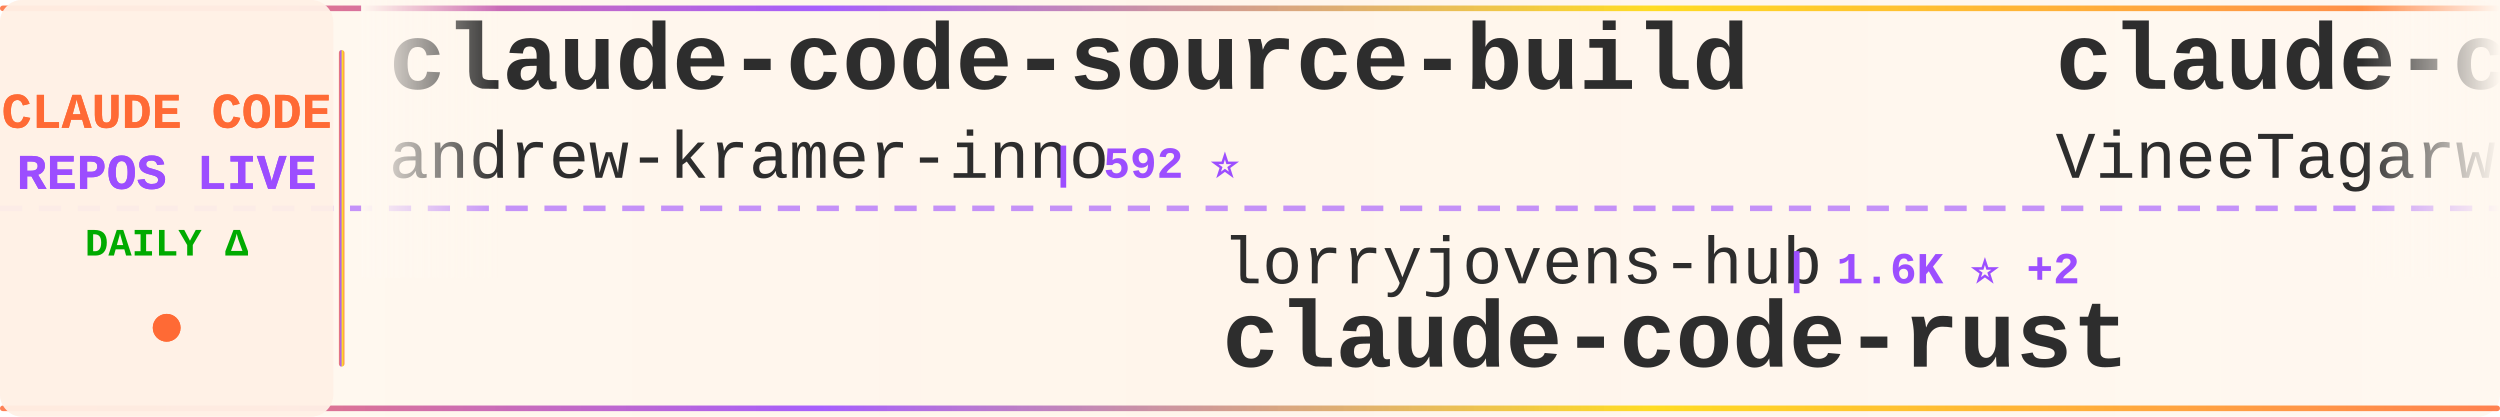
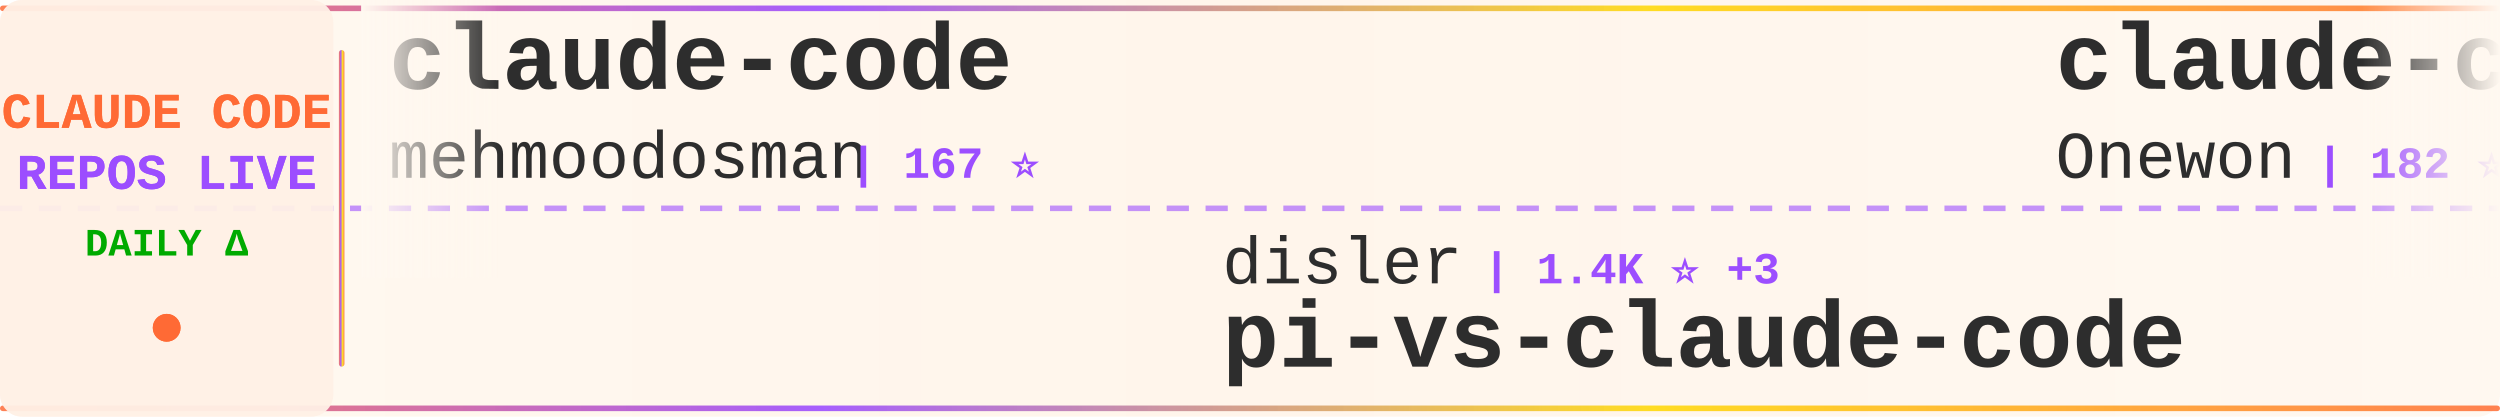
<svg xmlns="http://www.w3.org/2000/svg" width="900" height="150">
  <defs>
    <linearGradient id="tickerBg" x1="0%" y1="0%" x2="100%" y2="0%">
      <stop offset="0%" style="stop-color:#fff8f0;stop-opacity:0.98" />
      <stop offset="50%" style="stop-color:#fff5eb;stop-opacity:1" />
      <stop offset="100%" style="stop-color:#fff8f0;stop-opacity:0.98" />
    </linearGradient>
    <linearGradient id="borderGrad" x1="0%" y1="0%" x2="100%" y2="0%">
      <stop offset="0%" style="stop-color:#FF6B35;stop-opacity:0.85">
        <animate attributeName="stop-opacity" values="0.85;1;0.85" dur="2s" repeatCount="indefinite" />
      </stop>
      <stop offset="33%" style="stop-color:#9C4EFF;stop-opacity:0.9">
        <animate attributeName="stop-opacity" values="0.9;1;0.9" dur="2.2s" repeatCount="indefinite" />
      </stop>
      <stop offset="66%" style="stop-color:#FFD700;stop-opacity:0.85">
        <animate attributeName="stop-opacity" values="0.85;1;0.85" dur="1.8s" repeatCount="indefinite" />
      </stop>
      <stop offset="100%" style="stop-color:#FF6B35;stop-opacity:0.85">
        <animate attributeName="stop-opacity" values="0.85;1;0.85" dur="2s" repeatCount="indefinite" />
      </stop>
    </linearGradient>
    <filter id="textGlow">
      <feGaussianBlur stdDeviation="0.15" result="coloredBlur" />
      <feMerge>
        <feMergeNode in="coloredBlur" />
        <feMergeNode in="SourceGraphic" />
      </feMerge>
    </filter>
    <filter id="metricGlow">
      <feGaussianBlur stdDeviation="0.2" result="coloredBlur" />
      <feMerge>
        <feMergeNode in="coloredBlur" />
        <feMergeNode in="SourceGraphic" />
      </feMerge>
    </filter>
    <linearGradient id="leftFade" x1="0%" y1="0%" x2="100%" y2="0%">
      <stop offset="0%" style="stop-color:#fff8f0;stop-opacity:1" />
      <stop offset="100%" style="stop-color:#fff8f0;stop-opacity:0" />
    </linearGradient>
    <linearGradient id="rightFade" x1="0%" y1="0%" x2="100%" y2="0%">
      <stop offset="0%" style="stop-color:#fff8f0;stop-opacity:0" />
      <stop offset="100%" style="stop-color:#fff8f0;stop-opacity:1" />
    </linearGradient>
  </defs>
  <rect width="900" height="150" fill="url(#tickerBg)" rx="8" />
  <rect x="0" y="2" width="900" height="2" fill="url(#borderGrad)" rx="1" />
  <rect x="0" y="146" width="900" height="2" fill="url(#borderGrad)" rx="1" />
  <line x1="0" y1="75" x2="900" y2="75" stroke="#9C4EFF" stroke-width="2" stroke-dasharray="8 6" opacity="0.6" />
  <rect x="0" y="0" width="120" height="150" fill="#fff0e6" opacity="0.95" rx="8" />
  <text x="60" y="46" font-family="'Courier New', monospace" font-size="18" font-weight="bold" fill="#FF6B35" text-anchor="middle" filter="url(#textGlow)">
    CLAUDE CODE
  </text>
  <text x="60" y="68" font-family="'Courier New', monospace" font-size="18" font-weight="bold" fill="#9C4EFF" text-anchor="middle" filter="url(#textGlow)">
    REPOS LIVE
  </text>
  <text x="60" y="92" font-family="'Courier New', monospace" font-size="14" font-weight="bold" fill="#00aa00" text-anchor="middle">
    DAILY Δ
  </text>
  <circle cx="60" cy="118" r="5" fill="#FF6B35" filter="url(#metricGlow)">
    <animate attributeName="r" values="4;6;4" dur="1.5s" repeatCount="indefinite" />
    <animate attributeName="opacity" values="0.6;1;0.6" dur="1.5s" repeatCount="indefinite" />
  </circle>
  <rect x="122" y="18" width="2" height="114" fill="url(#borderGrad)" rx="1" />
  <clipPath id="tickerClip">
    <rect x="130" y="0" width="770" height="150" />
  </clipPath>
  <g clip-path="url(#tickerClip)">
    <g id="tickerItems">
      <animateTransform attributeName="transform" attributeType="XML" type="translate" from="0 0" to="-3000 0" dur="54s" repeatCount="indefinite" />
      <g transform="translate(0, 0)">
-         <text x="140" y="32" font-family="'Courier New', monospace" font-size="34" font-weight="bold" fill="#2d2d2d">claude-code-source-build</text>
-         <text x="140" y="64" font-family="'Courier New', monospace" font-size="24" font-weight="normal" fill="#2d2d2d" opacity="1.0">andrew-kramer-inno</text>
-         <text x="378" y="64" font-family="'Courier New', monospace" font-size="16" font-weight="bold" fill="#9C4EFF"> | 592 ⭐</text>
+         <text x="140" y="32" font-family="'Courier New', monospace" font-size="34" font-weight="bold" fill="#2d2d2d">claude-code</text>
+         <text x="140" y="64" font-family="'Courier New', monospace" font-size="24" font-weight="normal" fill="#2d2d2d" opacity="1.0">mehmoodosman</text>
+         <text x="306" y="64" font-family="'Courier New', monospace" font-size="16" font-weight="bold" fill="#9C4EFF"> | 167 ⭐</text>
      </g>
      <g transform="translate(300, 0)">
-         <text x="140" y="102" font-family="'Courier New', monospace" font-size="24" font-weight="normal" fill="#2d2d2d" opacity="1.0">lorryjovens-hub</text>
-         <text x="342" y="102" font-family="'Courier New', monospace" font-size="16" font-weight="bold" fill="#9C4EFF"> | 1.6K ⭐ +2</text>
-         <text x="140" y="132" font-family="'Courier New', monospace" font-size="34" font-weight="bold" fill="#2d2d2d">claude-code-rust</text>
+         <text x="140" y="102" font-family="'Courier New', monospace" font-size="24" font-weight="normal" fill="#2d2d2d" opacity="1.0">disler</text>
+         <text x="234" y="102" font-family="'Courier New', monospace" font-size="16" font-weight="bold" fill="#9C4EFF"> | 1.4K ⭐ +3</text>
+         <text x="140" y="132" font-family="'Courier New', monospace" font-size="34" font-weight="bold" fill="#2d2d2d">pi-vs-claude-code</text>
      </g>
      <g transform="translate(600, 0)">
        <text x="140" y="32" font-family="'Courier New', monospace" font-size="34" font-weight="bold" fill="#2d2d2d">claude-code</text>
-         <text x="140" y="64" font-family="'Courier New', monospace" font-size="24" font-weight="normal" fill="#2d2d2d" opacity="1.0">VineeTagarwaL-code</text>
-         <text x="378" y="64" font-family="'Courier New', monospace" font-size="16" font-weight="bold" fill="#9C4EFF"> | 276 ⭐</text>
+         <text x="140" y="64" font-family="'Courier New', monospace" font-size="24" font-weight="normal" fill="#2d2d2d" opacity="1.0">Onewon</text>
+         <text x="234" y="64" font-family="'Courier New', monospace" font-size="16" font-weight="bold" fill="#9C4EFF"> | 182 ⭐</text>
      </g>
      <g transform="translate(900, 0)">
-         <text x="140" y="102" font-family="'Courier New', monospace" font-size="24" font-weight="normal" fill="#2d2d2d" opacity="1.0">claude-code-best</text>
-         <text x="354" y="102" font-family="'Courier New', monospace" font-size="16" font-weight="bold" fill="#9C4EFF"> | 19.9K ⭐ +53</text>
+         <text x="140" y="102" font-family="'Courier New', monospace" font-size="24" font-weight="normal" fill="#2d2d2d" opacity="1.0">SeemSeam</text>
+         <text x="258" y="102" font-family="'Courier New', monospace" font-size="16" font-weight="bold" fill="#9C4EFF"> | 3.0K ⭐ +14</text>
+         <text x="140" y="132" font-family="'Courier New', monospace" font-size="34" font-weight="bold" fill="#2d2d2d">claude_codex_bridge</text>
+       </g>
+       <g transform="translate(1200, 0)">
+         <text x="140" y="32" font-family="'Courier New', monospace" font-size="34" font-weight="bold" fill="#2d2d2d">claude-code-source-code-...</text>
+         <text x="140" y="64" font-family="'Courier New', monospace" font-size="24" font-weight="normal" fill="#2d2d2d" opacity="1.0">ghuntley</text>
+         <text x="258" y="64" font-family="'Courier New', monospace" font-size="16" font-weight="bold" fill="#9C4EFF"> | 982 ⭐</text>
+       </g>
+       <g transform="translate(1500, 0)">
+         <text x="140" y="102" font-family="'Courier New', monospace" font-size="24" font-weight="normal" fill="#2d2d2d" opacity="1.0">zstmfhy</text>
+         <text x="246" y="102" font-family="'Courier New', monospace" font-size="16" font-weight="bold" fill="#9C4EFF"> | 190 ⭐</text>
+         <text x="140" y="132" font-family="'Courier New', monospace" font-size="34" font-weight="bold" fill="#2d2d2d">Claude-code</text>
+       </g>
+       <g transform="translate(1800, 0)">
+         <text x="140" y="32" font-family="'Courier New', monospace" font-size="34" font-weight="bold" fill="#2d2d2d">claude-code-guide</text>
+         <text x="140" y="64" font-family="'Courier New', monospace" font-size="24" font-weight="normal" fill="#2d2d2d" opacity="1.0">zebbern</text>
+         <text x="246" y="64" font-family="'Courier New', monospace" font-size="16" font-weight="bold" fill="#9C4EFF"> | 4.3K ⭐ +9</text>
+       </g>
+       <g transform="translate(2100, 0)">
+         <text x="140" y="102" font-family="'Courier New', monospace" font-size="24" font-weight="normal" fill="#2d2d2d" opacity="1.0">frankbria</text>
+         <text x="270" y="102" font-family="'Courier New', monospace" font-size="16" font-weight="bold" fill="#9C4EFF"> | 9.3K ⭐ +10</text>
+         <text x="140" y="132" font-family="'Courier New', monospace" font-size="34" font-weight="bold" fill="#2d2d2d">ralph-claude-code</text>
+       </g>
+       <g transform="translate(2400, 0)">
+         <text x="140" y="32" font-family="'Courier New', monospace" font-size="34" font-weight="bold" fill="#2d2d2d">claude-code-rust</text>
+         <text x="140" y="64" font-family="'Courier New', monospace" font-size="24" font-weight="normal" fill="#2d2d2d" opacity="1.0">lorryjovens-hub</text>
+         <text x="342" y="64" font-family="'Courier New', monospace" font-size="16" font-weight="bold" fill="#9C4EFF"> | 1.6K ⭐ +2</text>
+       </g>
+       <g transform="translate(2700, 0)">
+         <text x="140" y="102" font-family="'Courier New', monospace" font-size="24" font-weight="normal" fill="#2d2d2d" opacity="1.0">RishabhK103</text>
+         <text x="294" y="102" font-family="'Courier New', monospace" font-size="16" font-weight="bold" fill="#9C4EFF"> | 89 ⭐</text>
        <text x="140" y="132" font-family="'Courier New', monospace" font-size="34" font-weight="bold" fill="#2d2d2d">claude-code</text>
      </g>
-       <g transform="translate(1200, 0)">
-         <text x="140" y="32" font-family="'Courier New', monospace" font-size="34" font-weight="bold" fill="#2d2d2d">claude-code-proxy</text>
-         <text x="140" y="64" font-family="'Courier New', monospace" font-size="24" font-weight="normal" fill="#2d2d2d" opacity="1.0">fuergaosi233</text>
-         <text x="306" y="64" font-family="'Courier New', monospace" font-size="16" font-weight="bold" fill="#9C4EFF"> | 2.7K ⭐ +5</text>
-       </g>
-       <g transform="translate(1500, 0)">
-         <text x="140" y="102" font-family="'Courier New', monospace" font-size="24" font-weight="normal" fill="#2d2d2d" opacity="1.0">Onewon</text>
-         <text x="234" y="102" font-family="'Courier New', monospace" font-size="16" font-weight="bold" fill="#9C4EFF"> | 182 ⭐</text>
-         <text x="140" y="132" font-family="'Courier New', monospace" font-size="34" font-weight="bold" fill="#2d2d2d">claude-code</text>
-       </g>
-       <g transform="translate(1800, 0)">
-         <text x="140" y="32" font-family="'Courier New', monospace" font-size="34" font-weight="bold" fill="#2d2d2d">sc-claude-code-files</text>
-         <text x="140" y="64" font-family="'Courier New', monospace" font-size="24" font-weight="normal" fill="#2d2d2d" opacity="1.0">https-deeplearning-ai</text>
-         <text x="414" y="64" font-family="'Courier New', monospace" font-size="16" font-weight="bold" fill="#9C4EFF"> | 527 ⭐ +2</text>
-       </g>
-       <g transform="translate(2100, 0)">
-         <text x="140" y="102" font-family="'Courier New', monospace" font-size="24" font-weight="normal" fill="#2d2d2d" opacity="1.0">Alishahryar1</text>
-         <text x="306" y="102" font-family="'Courier New', monospace" font-size="16" font-weight="bold" fill="#9C4EFF"> | 34.0K ⭐ +265</text>
-         <text x="140" y="132" font-family="'Courier New', monospace" font-size="34" font-weight="bold" fill="#2d2d2d">free-claude-code</text>
-       </g>
-       <g transform="translate(2400, 0)">
-         <text x="140" y="32" font-family="'Courier New', monospace" font-size="34" font-weight="bold" fill="#2d2d2d">claude-code-base-action</text>
-         <text x="140" y="64" font-family="'Courier New', monospace" font-size="24" font-weight="normal" fill="#2d2d2d" opacity="1.0">anthropics</text>
-         <text x="282" y="64" font-family="'Courier New', monospace" font-size="16" font-weight="bold" fill="#9C4EFF"> | 871 ⭐ +2</text>
-       </g>
-       <g transform="translate(2700, 0)">
-         <text x="140" y="102" font-family="'Courier New', monospace" font-size="24" font-weight="normal" fill="#2d2d2d" opacity="1.0">anthropics</text>
-         <text x="282" y="102" font-family="'Courier New', monospace" font-size="16" font-weight="bold" fill="#9C4EFF"> | 8.0K ⭐ +17</text>
-         <text x="140" y="132" font-family="'Courier New', monospace" font-size="34" font-weight="bold" fill="#2d2d2d">claude-code-action</text>
-       </g>
      <g transform="translate(3000, 0)">
-         <text x="140" y="32" font-family="'Courier New', monospace" font-size="34" font-weight="bold" fill="#2d2d2d">claude-code-source-build</text>
-         <text x="140" y="64" font-family="'Courier New', monospace" font-size="24" font-weight="normal" fill="#2d2d2d" opacity="1.0">andrew-kramer-inno</text>
-         <text x="378" y="64" font-family="'Courier New', monospace" font-size="16" font-weight="bold" fill="#9C4EFF"> | 592 ⭐</text>
+         <text x="140" y="32" font-family="'Courier New', monospace" font-size="34" font-weight="bold" fill="#2d2d2d">claude-code</text>
+         <text x="140" y="64" font-family="'Courier New', monospace" font-size="24" font-weight="normal" fill="#2d2d2d" opacity="1.0">mehmoodosman</text>
+         <text x="306" y="64" font-family="'Courier New', monospace" font-size="16" font-weight="bold" fill="#9C4EFF"> | 167 ⭐</text>
      </g>
      <g transform="translate(3300, 0)">
-         <text x="140" y="102" font-family="'Courier New', monospace" font-size="24" font-weight="normal" fill="#2d2d2d" opacity="1.0">lorryjovens-hub</text>
-         <text x="342" y="102" font-family="'Courier New', monospace" font-size="16" font-weight="bold" fill="#9C4EFF"> | 1.6K ⭐ +2</text>
-         <text x="140" y="132" font-family="'Courier New', monospace" font-size="34" font-weight="bold" fill="#2d2d2d">claude-code-rust</text>
+         <text x="140" y="102" font-family="'Courier New', monospace" font-size="24" font-weight="normal" fill="#2d2d2d" opacity="1.0">disler</text>
+         <text x="234" y="102" font-family="'Courier New', monospace" font-size="16" font-weight="bold" fill="#9C4EFF"> | 1.4K ⭐ +3</text>
+         <text x="140" y="132" font-family="'Courier New', monospace" font-size="34" font-weight="bold" fill="#2d2d2d">pi-vs-claude-code</text>
      </g>
      <g transform="translate(3600, 0)">
        <text x="140" y="32" font-family="'Courier New', monospace" font-size="34" font-weight="bold" fill="#2d2d2d">claude-code</text>
-         <text x="140" y="64" font-family="'Courier New', monospace" font-size="24" font-weight="normal" fill="#2d2d2d" opacity="1.0">VineeTagarwaL-code</text>
-         <text x="378" y="64" font-family="'Courier New', monospace" font-size="16" font-weight="bold" fill="#9C4EFF"> | 276 ⭐</text>
+         <text x="140" y="64" font-family="'Courier New', monospace" font-size="24" font-weight="normal" fill="#2d2d2d" opacity="1.0">Onewon</text>
+         <text x="234" y="64" font-family="'Courier New', monospace" font-size="16" font-weight="bold" fill="#9C4EFF"> | 182 ⭐</text>
      </g>
      <g transform="translate(3900, 0)">
-         <text x="140" y="102" font-family="'Courier New', monospace" font-size="24" font-weight="normal" fill="#2d2d2d" opacity="1.0">claude-code-best</text>
-         <text x="354" y="102" font-family="'Courier New', monospace" font-size="16" font-weight="bold" fill="#9C4EFF"> | 19.9K ⭐ +53</text>
-         <text x="140" y="132" font-family="'Courier New', monospace" font-size="34" font-weight="bold" fill="#2d2d2d">claude-code</text>
+         <text x="140" y="102" font-family="'Courier New', monospace" font-size="24" font-weight="normal" fill="#2d2d2d" opacity="1.0">SeemSeam</text>
+         <text x="258" y="102" font-family="'Courier New', monospace" font-size="16" font-weight="bold" fill="#9C4EFF"> | 3.0K ⭐ +14</text>
+         <text x="140" y="132" font-family="'Courier New', monospace" font-size="34" font-weight="bold" fill="#2d2d2d">claude_codex_bridge</text>
      </g>
    </g>
  </g>
  <rect x="130" y="0" width="50" height="100" fill="url(#leftFade)" />
  <rect x="850" y="0" width="50" height="100" fill="url(#rightFade)" />
</svg>
